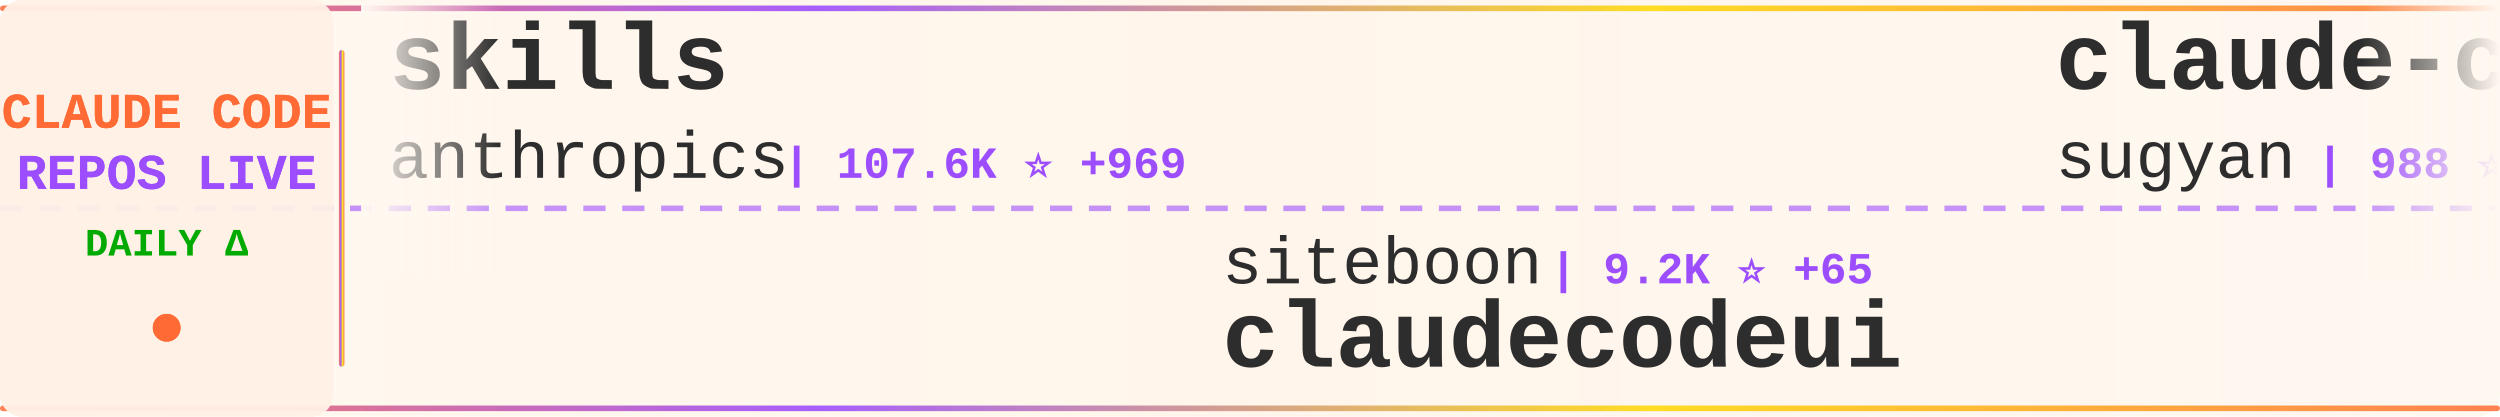
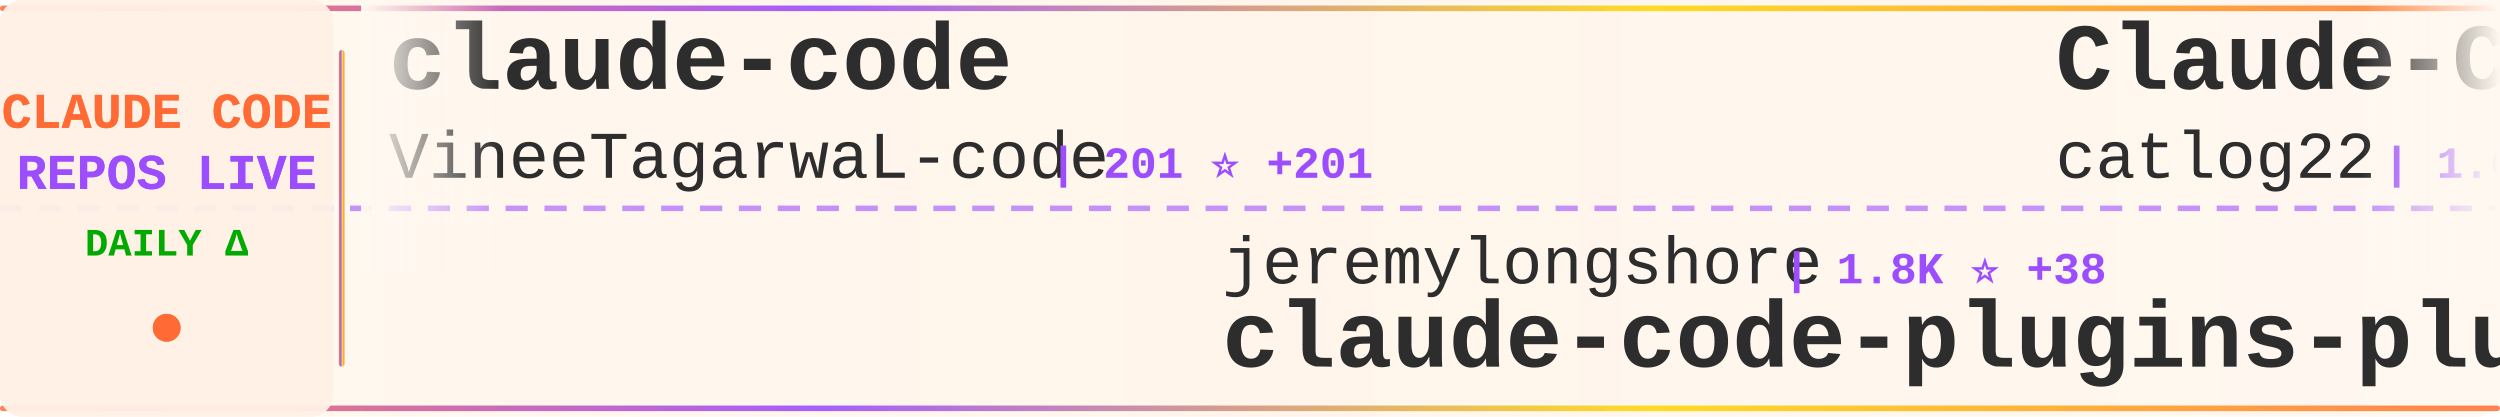
<svg xmlns="http://www.w3.org/2000/svg" width="900" height="150">
  <defs>
    <linearGradient id="tickerBg" x1="0%" y1="0%" x2="100%" y2="0%">
      <stop offset="0%" style="stop-color:#fff8f0;stop-opacity:0.98" />
      <stop offset="50%" style="stop-color:#fff5eb;stop-opacity:1" />
      <stop offset="100%" style="stop-color:#fff8f0;stop-opacity:0.98" />
    </linearGradient>
    <linearGradient id="borderGrad" x1="0%" y1="0%" x2="100%" y2="0%">
      <stop offset="0%" style="stop-color:#FF6B35;stop-opacity:0.85">
        <animate attributeName="stop-opacity" values="0.85;1;0.85" dur="2s" repeatCount="indefinite" />
      </stop>
      <stop offset="33%" style="stop-color:#9C4EFF;stop-opacity:0.9">
        <animate attributeName="stop-opacity" values="0.9;1;0.9" dur="2.2s" repeatCount="indefinite" />
      </stop>
      <stop offset="66%" style="stop-color:#FFD700;stop-opacity:0.85">
        <animate attributeName="stop-opacity" values="0.85;1;0.85" dur="1.8s" repeatCount="indefinite" />
      </stop>
      <stop offset="100%" style="stop-color:#FF6B35;stop-opacity:0.85">
        <animate attributeName="stop-opacity" values="0.85;1;0.85" dur="2s" repeatCount="indefinite" />
      </stop>
    </linearGradient>
    <filter id="textGlow">
      <feGaussianBlur stdDeviation="0.15" result="coloredBlur" />
      <feMerge>
        <feMergeNode in="coloredBlur" />
        <feMergeNode in="SourceGraphic" />
      </feMerge>
    </filter>
    <filter id="metricGlow">
      <feGaussianBlur stdDeviation="0.2" result="coloredBlur" />
      <feMerge>
        <feMergeNode in="coloredBlur" />
        <feMergeNode in="SourceGraphic" />
      </feMerge>
    </filter>
    <linearGradient id="leftFade" x1="0%" y1="0%" x2="100%" y2="0%">
      <stop offset="0%" style="stop-color:#fff8f0;stop-opacity:1" />
      <stop offset="100%" style="stop-color:#fff8f0;stop-opacity:0" />
    </linearGradient>
    <linearGradient id="rightFade" x1="0%" y1="0%" x2="100%" y2="0%">
      <stop offset="0%" style="stop-color:#fff8f0;stop-opacity:0" />
      <stop offset="100%" style="stop-color:#fff8f0;stop-opacity:1" />
    </linearGradient>
  </defs>
  <rect width="900" height="150" fill="url(#tickerBg)" rx="8" />
  <rect x="0" y="2" width="900" height="2" fill="url(#borderGrad)" rx="1" />
  <rect x="0" y="146" width="900" height="2" fill="url(#borderGrad)" rx="1" />
  <line x1="0" y1="75" x2="900" y2="75" stroke="#9C4EFF" stroke-width="2" stroke-dasharray="8 6" opacity="0.6" />
  <rect x="0" y="0" width="120" height="150" fill="#fff0e6" opacity="0.95" rx="8" />
  <text x="60" y="46" font-family="'Courier New', monospace" font-size="18" font-weight="bold" fill="#FF6B35" text-anchor="middle" filter="url(#textGlow)">
    CLAUDE CODE
  </text>
  <text x="60" y="68" font-family="'Courier New', monospace" font-size="18" font-weight="bold" fill="#9C4EFF" text-anchor="middle" filter="url(#textGlow)">
    REPOS LIVE
  </text>
  <text x="60" y="92" font-family="'Courier New', monospace" font-size="14" font-weight="bold" fill="#00aa00" text-anchor="middle">
    DAILY Δ
  </text>
  <circle cx="60" cy="118" r="5" fill="#FF6B35" filter="url(#metricGlow)">
    <animate attributeName="r" values="4;6;4" dur="1.5s" repeatCount="indefinite" />
    <animate attributeName="opacity" values="0.6;1;0.6" dur="1.5s" repeatCount="indefinite" />
  </circle>
  <rect x="122" y="18" width="2" height="114" fill="url(#borderGrad)" rx="1" />
  <clipPath id="tickerClip">
    <rect x="130" y="0" width="770" height="150" />
  </clipPath>
  <g clip-path="url(#tickerClip)">
    <g id="tickerItems">
      <animateTransform attributeName="transform" attributeType="XML" type="translate" from="0 0" to="-3000 0" dur="54s" repeatCount="indefinite" />
      <g transform="translate(0, 0)">
-         <text x="140" y="32" font-family="'Courier New', monospace" font-size="34" font-weight="bold" fill="#2d2d2d">skills</text>
-         <text x="140" y="64" font-family="'Courier New', monospace" font-size="24" font-weight="normal" fill="#2d2d2d" opacity="1.0">anthropics</text>
-         <text x="282" y="64" font-family="'Courier New', monospace" font-size="16" font-weight="bold" fill="#9C4EFF"> | 107.6K ⭐ +969</text>
+         <text x="140" y="32" font-family="'Courier New', monospace" font-size="34" font-weight="bold" fill="#2d2d2d">claude-code</text>
+         <text x="140" y="64" font-family="'Courier New', monospace" font-size="24" font-weight="normal" fill="#2d2d2d" opacity="1.0">VineeTagarwaL-code</text>
+         <text x="378" y="64" font-family="'Courier New', monospace" font-size="16" font-weight="bold" fill="#9C4EFF"> | 201 ⭐ +201</text>
      </g>
      <g transform="translate(300, 0)">
-         <text x="140" y="102" font-family="'Courier New', monospace" font-size="24" font-weight="normal" fill="#2d2d2d" opacity="1.0">siteboon</text>
-         <text x="258" y="102" font-family="'Courier New', monospace" font-size="16" font-weight="bold" fill="#9C4EFF"> | 9.2K ⭐ +65</text>
-         <text x="140" y="132" font-family="'Courier New', monospace" font-size="34" font-weight="bold" fill="#2d2d2d">claudecodeui</text>
+         <text x="140" y="102" font-family="'Courier New', monospace" font-size="24" font-weight="normal" fill="#2d2d2d" opacity="1.0">jeremylongshore</text>
+         <text x="342" y="102" font-family="'Courier New', monospace" font-size="16" font-weight="bold" fill="#9C4EFF"> | 1.8K ⭐ +38</text>
+         <text x="140" y="132" font-family="'Courier New', monospace" font-size="34" font-weight="bold" fill="#2d2d2d">claude-code-plugins-plus...</text>
      </g>
      <g transform="translate(600, 0)">
-         <text x="140" y="32" font-family="'Courier New', monospace" font-size="34" font-weight="bold" fill="#2d2d2d">claude-code-webui</text>
-         <text x="140" y="64" font-family="'Courier New', monospace" font-size="24" font-weight="normal" fill="#2d2d2d" opacity="1.0">sugyan</text>
-         <text x="234" y="64" font-family="'Courier New', monospace" font-size="16" font-weight="bold" fill="#9C4EFF"> | 988 ⭐ +1</text>
+         <text x="140" y="32" font-family="'Courier New', monospace" font-size="34" font-weight="bold" fill="#2d2d2d">Claude-Code-Workflow</text>
+         <text x="140" y="64" font-family="'Courier New', monospace" font-size="24" font-weight="normal" fill="#2d2d2d" opacity="1.0">catlog22</text>
+         <text x="258" y="64" font-family="'Courier New', monospace" font-size="16" font-weight="bold" fill="#9C4EFF"> | 1.6K ⭐ +30</text>
      </g>
      <g transform="translate(900, 0)">
-         <text x="140" y="102" font-family="'Courier New', monospace" font-size="24" font-weight="normal" fill="#2d2d2d" opacity="1.0">fuergaosi233</text>
-         <text x="306" y="102" font-family="'Courier New', monospace" font-size="16" font-weight="bold" fill="#9C4EFF"> | 2.3K ⭐ +12</text>
-         <text x="140" y="132" font-family="'Courier New', monospace" font-size="34" font-weight="bold" fill="#2d2d2d">claude-code-proxy</text>
+         <text x="140" y="102" font-family="'Courier New', monospace" font-size="24" font-weight="normal" fill="#2d2d2d" opacity="1.0">jarmuine</text>
+         <text x="258" y="102" font-family="'Courier New', monospace" font-size="16" font-weight="bold" fill="#9C4EFF"> | 892 ⭐ +893</text>
+         <text x="140" y="132" font-family="'Courier New', monospace" font-size="34" font-weight="bold" fill="#2d2d2d">claude-code</text>
      </g>
      <g transform="translate(1200, 0)">
-         <text x="140" y="32" font-family="'Courier New', monospace" font-size="34" font-weight="bold" fill="#2d2d2d">agents</text>
-         <text x="140" y="64" font-family="'Courier New', monospace" font-size="24" font-weight="normal" fill="#2d2d2d" opacity="1.0">wshobson</text>
-         <text x="258" y="64" font-family="'Courier New', monospace" font-size="16" font-weight="bold" fill="#9C4EFF"> | 32.7K ⭐ +83</text>
+         <text x="140" y="32" font-family="'Courier New', monospace" font-size="34" font-weight="bold" fill="#2d2d2d">claude-code-config</text>
+         <text x="140" y="64" font-family="'Courier New', monospace" font-size="24" font-weight="normal" fill="#2d2d2d" opacity="1.0">trailofbits</text>
+         <text x="294" y="64" font-family="'Courier New', monospace" font-size="16" font-weight="bold" fill="#9C4EFF"> | 1.7K ⭐ +14</text>
      </g>
      <g transform="translate(1500, 0)">
-         <text x="140" y="102" font-family="'Courier New', monospace" font-size="24" font-weight="normal" fill="#2d2d2d" opacity="1.0">affaan-m</text>
-         <text x="258" y="102" font-family="'Courier New', monospace" font-size="16" font-weight="bold" fill="#9C4EFF"> | 126.9K ⭐ +7.2K</text>
-         <text x="140" y="132" font-family="'Courier New', monospace" font-size="34" font-weight="bold" fill="#2d2d2d">everything-claude-code</text>
+         <text x="140" y="102" font-family="'Courier New', monospace" font-size="24" font-weight="normal" fill="#2d2d2d" opacity="1.0">Kuberwastaken</text>
+         <text x="318" y="102" font-family="'Courier New', monospace" font-size="16" font-weight="bold" fill="#9C4EFF"> | 4.7K ⭐ +4.7K</text>
+         <text x="140" y="132" font-family="'Courier New', monospace" font-size="34" font-weight="bold" fill="#2d2d2d">claude-code</text>
      </g>
      <g transform="translate(1800, 0)">
-         <text x="140" y="32" font-family="'Courier New', monospace" font-size="34" font-weight="bold" fill="#2d2d2d">Claude-Code-Game-Studios</text>
-         <text x="140" y="64" font-family="'Courier New', monospace" font-size="24" font-weight="normal" fill="#2d2d2d" opacity="1.0">Donchitos</text>
-         <text x="270" y="64" font-family="'Courier New', monospace" font-size="16" font-weight="bold" fill="#9C4EFF"> | 7.7K ⭐ +186</text>
+         <text x="140" y="32" font-family="'Courier New', monospace" font-size="34" font-weight="bold" fill="#2d2d2d">claude-code</text>
+         <text x="140" y="64" font-family="'Courier New', monospace" font-size="24" font-weight="normal" fill="#2d2d2d" opacity="1.0">soufianebouaddis</text>
+         <text x="354" y="64" font-family="'Courier New', monospace" font-size="16" font-weight="bold" fill="#9C4EFF"> | 93 ⭐ +93</text>
      </g>
      <g transform="translate(2100, 0)">
-         <text x="140" y="102" font-family="'Courier New', monospace" font-size="24" font-weight="normal" fill="#2d2d2d" opacity="1.0">anthropics</text>
-         <text x="282" y="102" font-family="'Courier New', monospace" font-size="16" font-weight="bold" fill="#9C4EFF"> | 4.1K ⭐ +19</text>
-         <text x="140" y="132" font-family="'Courier New', monospace" font-size="34" font-weight="bold" fill="#2d2d2d">claude-code-security-rev...</text>
+         <text x="140" y="102" font-family="'Courier New', monospace" font-size="24" font-weight="normal" fill="#2d2d2d" opacity="1.0">darcyegb</text>
+         <text x="258" y="102" font-family="'Courier New', monospace" font-size="16" font-weight="bold" fill="#9C4EFF"> | 637 ⭐ +3</text>
+         <text x="140" y="132" font-family="'Courier New', monospace" font-size="34" font-weight="bold" fill="#2d2d2d">ClaudeCodeAgents</text>
      </g>
      <g transform="translate(2400, 0)">
-         <text x="140" y="32" font-family="'Courier New', monospace" font-size="34" font-weight="bold" fill="#2d2d2d">claude-code-subagents</text>
-         <text x="140" y="64" font-family="'Courier New', monospace" font-size="24" font-weight="normal" fill="#2d2d2d" opacity="1.0">0xfurai</text>
-         <text x="246" y="64" font-family="'Courier New', monospace" font-size="16" font-weight="bold" fill="#9C4EFF"> | 806 ⭐ +3</text>
+         <text x="140" y="32" font-family="'Courier New', monospace" font-size="34" font-weight="bold" fill="#2d2d2d">claw-code</text>
+         <text x="140" y="64" font-family="'Courier New', monospace" font-size="24" font-weight="normal" fill="#2d2d2d" opacity="1.0">instructkr</text>
+         <text x="282" y="64" font-family="'Courier New', monospace" font-size="16" font-weight="bold" fill="#9C4EFF"> | 85.3K ⭐ +85.4K</text>
      </g>
      <g transform="translate(2700, 0)">
-         <text x="140" y="102" font-family="'Courier New', monospace" font-size="24" font-weight="normal" fill="#2d2d2d" opacity="1.0">router-for-me</text>
-         <text x="318" y="102" font-family="'Courier New', monospace" font-size="16" font-weight="bold" fill="#9C4EFF"> | 21.7K ⭐ +325</text>
-         <text x="140" y="132" font-family="'Courier New', monospace" font-size="34" font-weight="bold" fill="#2d2d2d">CLIProxyAPI</text>
+         <text x="140" y="102" font-family="'Courier New', monospace" font-size="24" font-weight="normal" fill="#2d2d2d" opacity="1.0">nishimoto265</text>
+         <text x="306" y="102" font-family="'Courier New', monospace" font-size="16" font-weight="bold" fill="#9C4EFF"> | 495 ⭐</text>
+         <text x="140" y="132" font-family="'Courier New', monospace" font-size="34" font-weight="bold" fill="#2d2d2d">Claude-Code-Communicatio...</text>
      </g>
      <g transform="translate(3000, 0)">
-         <text x="140" y="32" font-family="'Courier New', monospace" font-size="34" font-weight="bold" fill="#2d2d2d">skills</text>
-         <text x="140" y="64" font-family="'Courier New', monospace" font-size="24" font-weight="normal" fill="#2d2d2d" opacity="1.0">anthropics</text>
-         <text x="282" y="64" font-family="'Courier New', monospace" font-size="16" font-weight="bold" fill="#9C4EFF"> | 107.6K ⭐ +969</text>
+         <text x="140" y="32" font-family="'Courier New', monospace" font-size="34" font-weight="bold" fill="#2d2d2d">claude-code</text>
+         <text x="140" y="64" font-family="'Courier New', monospace" font-size="24" font-weight="normal" fill="#2d2d2d" opacity="1.0">VineeTagarwaL-code</text>
+         <text x="378" y="64" font-family="'Courier New', monospace" font-size="16" font-weight="bold" fill="#9C4EFF"> | 201 ⭐ +201</text>
      </g>
      <g transform="translate(3300, 0)">
-         <text x="140" y="102" font-family="'Courier New', monospace" font-size="24" font-weight="normal" fill="#2d2d2d" opacity="1.0">siteboon</text>
-         <text x="258" y="102" font-family="'Courier New', monospace" font-size="16" font-weight="bold" fill="#9C4EFF"> | 9.2K ⭐ +65</text>
-         <text x="140" y="132" font-family="'Courier New', monospace" font-size="34" font-weight="bold" fill="#2d2d2d">claudecodeui</text>
+         <text x="140" y="102" font-family="'Courier New', monospace" font-size="24" font-weight="normal" fill="#2d2d2d" opacity="1.0">jeremylongshore</text>
+         <text x="342" y="102" font-family="'Courier New', monospace" font-size="16" font-weight="bold" fill="#9C4EFF"> | 1.8K ⭐ +38</text>
+         <text x="140" y="132" font-family="'Courier New', monospace" font-size="34" font-weight="bold" fill="#2d2d2d">claude-code-plugins-plus...</text>
      </g>
      <g transform="translate(3600, 0)">
-         <text x="140" y="32" font-family="'Courier New', monospace" font-size="34" font-weight="bold" fill="#2d2d2d">claude-code-webui</text>
-         <text x="140" y="64" font-family="'Courier New', monospace" font-size="24" font-weight="normal" fill="#2d2d2d" opacity="1.0">sugyan</text>
-         <text x="234" y="64" font-family="'Courier New', monospace" font-size="16" font-weight="bold" fill="#9C4EFF"> | 988 ⭐ +1</text>
+         <text x="140" y="32" font-family="'Courier New', monospace" font-size="34" font-weight="bold" fill="#2d2d2d">Claude-Code-Workflow</text>
+         <text x="140" y="64" font-family="'Courier New', monospace" font-size="24" font-weight="normal" fill="#2d2d2d" opacity="1.0">catlog22</text>
+         <text x="258" y="64" font-family="'Courier New', monospace" font-size="16" font-weight="bold" fill="#9C4EFF"> | 1.6K ⭐ +30</text>
      </g>
      <g transform="translate(3900, 0)">
-         <text x="140" y="102" font-family="'Courier New', monospace" font-size="24" font-weight="normal" fill="#2d2d2d" opacity="1.0">fuergaosi233</text>
-         <text x="306" y="102" font-family="'Courier New', monospace" font-size="16" font-weight="bold" fill="#9C4EFF"> | 2.3K ⭐ +12</text>
-         <text x="140" y="132" font-family="'Courier New', monospace" font-size="34" font-weight="bold" fill="#2d2d2d">claude-code-proxy</text>
+         <text x="140" y="102" font-family="'Courier New', monospace" font-size="24" font-weight="normal" fill="#2d2d2d" opacity="1.0">jarmuine</text>
+         <text x="258" y="102" font-family="'Courier New', monospace" font-size="16" font-weight="bold" fill="#9C4EFF"> | 892 ⭐ +893</text>
+         <text x="140" y="132" font-family="'Courier New', monospace" font-size="34" font-weight="bold" fill="#2d2d2d">claude-code</text>
      </g>
    </g>
  </g>
  <rect x="130" y="0" width="50" height="100" fill="url(#leftFade)" />
  <rect x="850" y="0" width="50" height="100" fill="url(#rightFade)" />
</svg>
